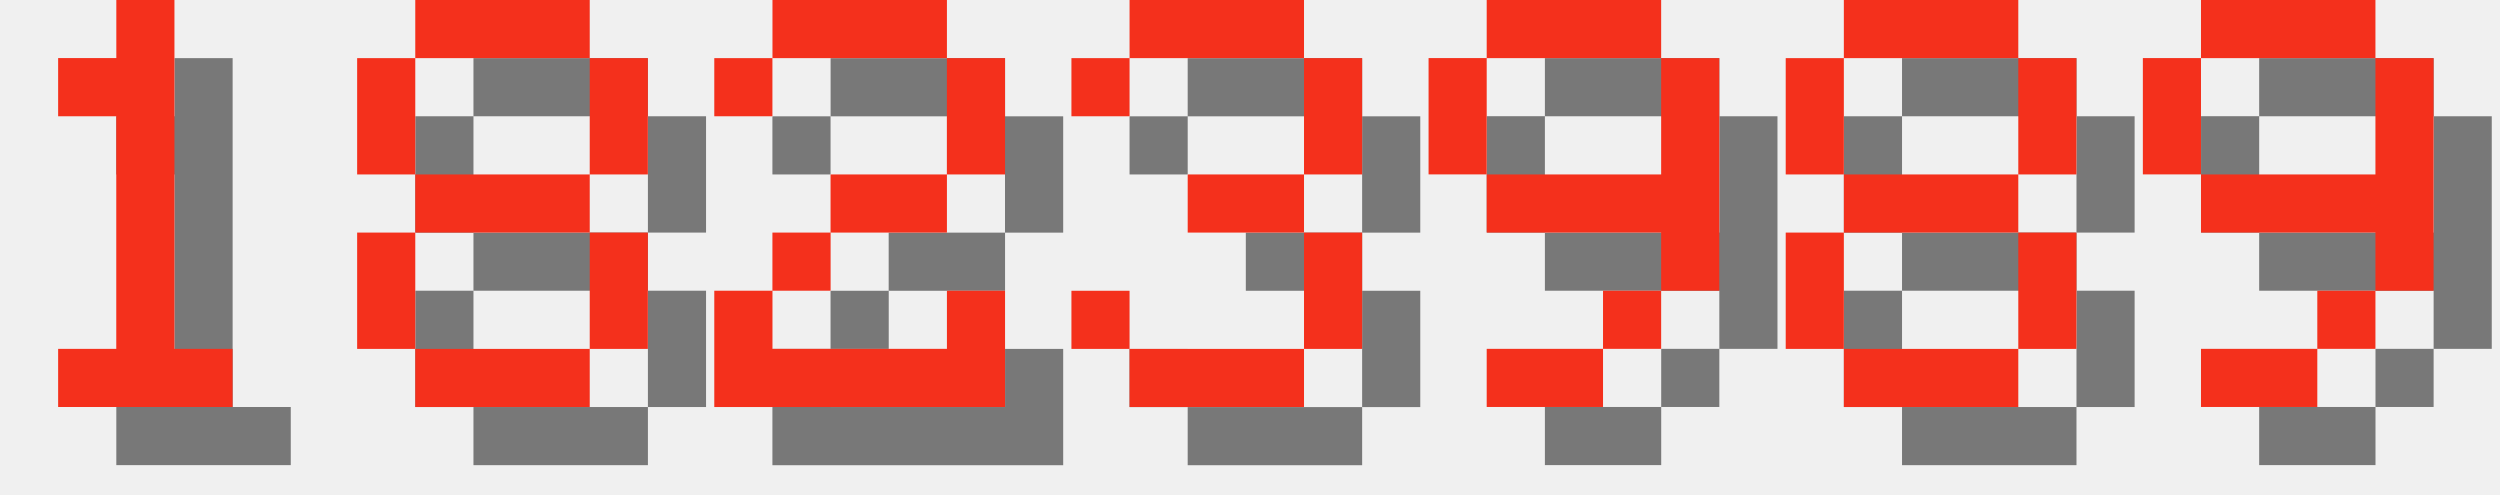
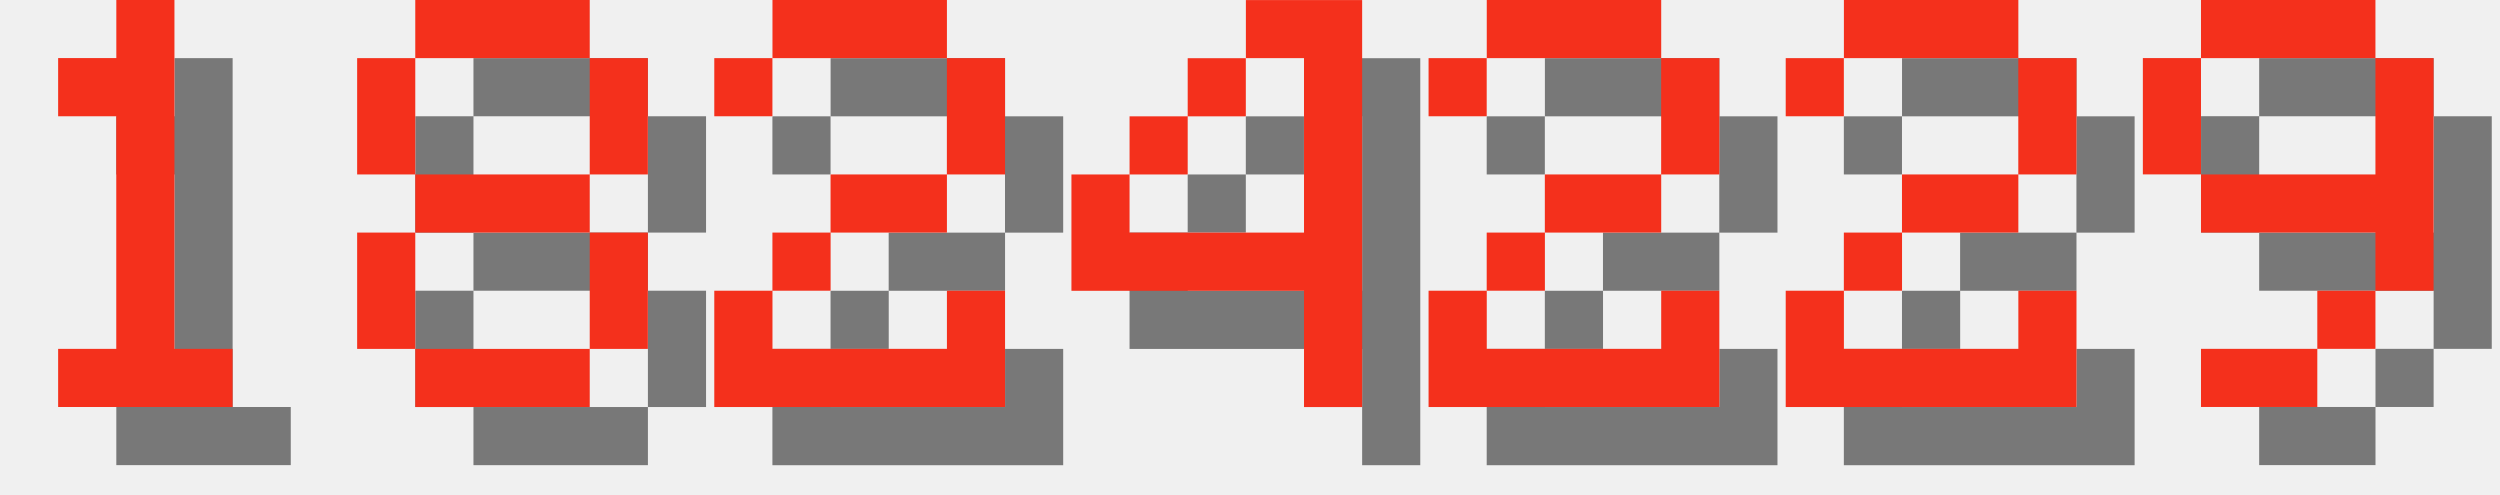
<svg xmlns="http://www.w3.org/2000/svg" version="1.1" width="182.0" height="36">
  <style>
        .text-foreground {
            fill: #F4301C;
        }
        .text-shadow {
            fill: #000000;
            fill-opacity: 0.5;
        }
    </style>
  <g class="digit" id="digit_1" transform="translate(0.0, 0), scale(4)">
    <path id="digit_1_shadow" class="text-shadow" d="m2.117 2.117v1.058h1.058v4.233h-1.058v1.058h3.175v-1.058h-1.058v-6.35h-1.058v1.058h-1.058z" fill-opacity=".5" style="paint-order:stroke fill markers" />
    <path id="digit_1_fg" class="text-foreground" d="m1.058 1.058v1.058h1.058v4.233h-1.058v1.058h3.175v-1.058h-1.058v-6.35h-1.058v1.058h-1.058z" fill="#fff" style="paint-order:stroke fill markers" />
  </g>
  <g class="digit" id="digit_8" transform="translate(26.0, 0), scale(4)">
    <path id="digit_8_shadow" class="text-shadow" d="m2.117 1.058v1.058h3.175v-1.058h-3.175zm3.175 1.058v2.117h1.058v-2.117h-1.058zm0 2.117h-3.175v1.058h3.175v-1.058zm0 1.058v2.117h1.058v-2.117h-1.058zm0 2.117h-3.175v1.058h3.175v-1.058zm-3.175 0v-2.117h-1.058v2.117h1.058zm0-3.175v-2.117h-1.058v2.117h1.058z" fill-opacity=".5" style="paint-order:stroke fill markers" />
    <path id="digit_8_fg" class="text-foreground" d="m1.058 0v1.058h3.175v-1.058h-3.175zm3.175 1.058v2.117h1.058v-2.117h-1.058zm0 2.117h-3.175v1.058h3.175v-1.058zm0 1.058v2.117h1.058v-2.117h-1.058zm0 2.117h-3.175v1.058h3.175v-1.058zm-3.175 0v-2.117h-1.058v2.117h1.058zm0-3.175v-2.117h-1.058v2.117h1.058z" fill="#fff" style="paint-order:stroke fill markers" />
  </g>
  <g class="digit" id="digit_2" transform="translate(52.0, 0), scale(4)">
    <path id="digit_2_shadow" class="text-shadow" d="m1.058 2.117v1.058h1.058v-1.058h3.175v2.117h-2.117v1.058h-1.058v1.058h-1.058v2.117h5.292v-2.117h-1.058v1.058h-3.175v-1.058h1.058v-1.058h2.117v-1.058h1.058v-2.117h-1.058v-1.058h-3.175v1.058h-1.058z" fill-opacity=".5" style="paint-order:stroke fill markers" />
    <path id="digit_2_fg" class="text-foreground" d="m0 1.058v1.058h1.058v-1.058h3.175v2.117h-2.117v1.058h-1.058v1.058h-1.058v2.117h5.292v-2.117h-1.058v1.058h-3.175v-1.058h1.058v-1.058h2.117v-1.058h1.058v-2.117h-1.058v-1.058h-3.175v1.058h-1.058z" fill="#fff" style="paint-order:stroke fill markers" />
  </g>
-   <g class="digit" id="digit_3" transform="translate(78.0, 0), scale(4)">
-     <path id="digit_3_shadow" class="text-shadow" d="m1.058 2.117v1.058h1.058v-1.058h3.175v2.117h-2.117v1.058h2.117v2.117h-3.175v-1.058h-1.058v1.058h1.058v1.058h3.175v-1.058h1.058v-2.117h-1.058v-1.058h1.058v-2.117h-1.058v-1.058h-3.175v1.058h-1.058z" fill-opacity=".5" style="paint-order:stroke fill markers" />
-     <path id="digit_3_fg" class="text-foreground" d="m0 1.058v1.058h1.058v-1.058h3.175v2.117h-2.117v1.058h2.117v2.117h-3.175v-1.058h-1.058v1.058h1.058v1.058h3.175v-1.058h1.058v-2.117h-1.058v-1.058h1.058v-2.117h-1.058v-1.058h-3.175v1.058h-1.058z" fill="#fff" style="paint-order:stroke fill markers" />
+   <g class="digit" id="digit_4" transform="translate(78.0, 0), scale(4)">
+     <path id="digit_4_shadow" class="text-shadow" d="m4.233 1.058v1.058h1.058v3.175h-3.175v-1.058h-1.058v2.117h4.233v2.117h1.058v-7.408h-2.117zm-2.117 3.175h1.058v-1.058h-1.058v1.058zm1.058-1.058h1.058v-1.058h-1.058v1.058z" fill-opacity=".5" style="paint-order:stroke fill markers" />
+     <path id="digit_4_fg" class="text-foreground" d="m3.175 0v1.058h1.058v3.175h-3.175v-1.058h-1.058v2.117h4.233v2.117h1.058v-7.408h-2.117zm-2.117 3.175h1.058v-1.058h-1.058v1.058zm1.058-1.058h1.058v-1.058h-1.058v1.058z" fill="#fff" style="paint-order:stroke fill markers" />
  </g>
-   <g class="digit" id="digit_9" transform="translate(104.0, 0), scale(4)">
-     <path id="digit_9_shadow" class="text-shadow" d="m2.117 1.058v1.058h3.175v-1.058h-3.175zm3.175 1.058v2.117h-3.175v1.058h3.175v1.058h1.058v-4.233h-1.058zm0 4.233h-1.058v1.058h1.058v-1.058zm-1.058 1.058h-2.117v1.058h2.117v-1.058zm-2.117-3.175v-2.117h-1.058v2.117h1.058z" fill-opacity=".5" style="paint-order:stroke fill markers" />
-     <path id="digit_9_fg" class="text-foreground" d="m1.058 0v1.058h3.175v-1.058h-3.175zm3.175 1.058v2.117h-3.175v1.058h3.175v1.058h1.058v-4.233h-1.058zm0 4.233h-1.058v1.058h1.058v-1.058zm-1.058 1.058h-2.117v1.058h2.117v-1.058zm-2.117-3.175v-2.117h-1.058v2.117h1.058z" fill="#fff" style="paint-order:stroke fill markers" />
+   <g class="digit" id="digit_2" transform="translate(104.0, 0), scale(4)">
+     <path id="digit_2_shadow" class="text-shadow" d="m1.058 2.117v1.058h1.058v-1.058h3.175v2.117h-2.117v1.058h-1.058v1.058h-1.058v2.117h5.292v-2.117h-1.058v1.058h-3.175v-1.058h1.058v-1.058h2.117v-1.058h1.058v-2.117h-1.058v-1.058h-3.175v1.058h-1.058z" fill-opacity=".5" style="paint-order:stroke fill markers" />
+     <path id="digit_2_fg" class="text-foreground" d="m0 1.058v1.058h1.058v-1.058h3.175v2.117h-2.117v1.058h-1.058v1.058h-1.058v2.117h5.292v-2.117h-1.058v1.058h-3.175v-1.058h1.058v-1.058h2.117v-1.058h1.058v-2.117h-1.058v-1.058h-3.175v1.058h-1.058z" fill="#fff" style="paint-order:stroke fill markers" />
  </g>
-   <g class="digit" id="digit_8" transform="translate(130.0, 0), scale(4)">
-     <path id="digit_8_shadow" class="text-shadow" d="m2.117 1.058v1.058h3.175v-1.058h-3.175zm3.175 1.058v2.117h1.058v-2.117h-1.058zm0 2.117h-3.175v1.058h3.175v-1.058zm0 1.058v2.117h1.058v-2.117h-1.058zm0 2.117h-3.175v1.058h3.175v-1.058zm-3.175 0v-2.117h-1.058v2.117h1.058zm0-3.175v-2.117h-1.058v2.117h1.058z" fill-opacity=".5" style="paint-order:stroke fill markers" />
-     <path id="digit_8_fg" class="text-foreground" d="m1.058 0v1.058h3.175v-1.058h-3.175zm3.175 1.058v2.117h1.058v-2.117h-1.058zm0 2.117h-3.175v1.058h3.175v-1.058zm0 1.058v2.117h1.058v-2.117h-1.058zm0 2.117h-3.175v1.058h3.175v-1.058zm-3.175 0v-2.117h-1.058v2.117h1.058zm0-3.175v-2.117h-1.058v2.117h1.058z" fill="#fff" style="paint-order:stroke fill markers" />
+   <g class="digit" id="digit_2" transform="translate(130.0, 0), scale(4)">
+     <path id="digit_2_shadow" class="text-shadow" d="m1.058 2.117v1.058h1.058v-1.058h3.175v2.117h-2.117v1.058h-1.058v1.058h-1.058v2.117h5.292v-2.117h-1.058v1.058h-3.175v-1.058h1.058v-1.058h2.117v-1.058h1.058v-2.117h-1.058v-1.058h-3.175v1.058h-1.058z" fill-opacity=".5" style="paint-order:stroke fill markers" />
+     <path id="digit_2_fg" class="text-foreground" d="m0 1.058v1.058h1.058v-1.058h3.175v2.117h-2.117v1.058h-1.058v1.058h-1.058v2.117h5.292v-2.117h-1.058v1.058h-3.175v-1.058h1.058v-1.058h2.117v-1.058h1.058v-2.117h-1.058v-1.058h-3.175v1.058h-1.058z" fill="#fff" style="paint-order:stroke fill markers" />
  </g>
  <g class="digit" id="digit_9" transform="translate(156.0, 0), scale(4)">
    <path id="digit_9_shadow" class="text-shadow" d="m2.117 1.058v1.058h3.175v-1.058h-3.175zm3.175 1.058v2.117h-3.175v1.058h3.175v1.058h1.058v-4.233h-1.058zm0 4.233h-1.058v1.058h1.058v-1.058zm-1.058 1.058h-2.117v1.058h2.117v-1.058zm-2.117-3.175v-2.117h-1.058v2.117h1.058z" fill-opacity=".5" style="paint-order:stroke fill markers" />
    <path id="digit_9_fg" class="text-foreground" d="m1.058 0v1.058h3.175v-1.058h-3.175zm3.175 1.058v2.117h-3.175v1.058h3.175v1.058h1.058v-4.233h-1.058zm0 4.233h-1.058v1.058h1.058v-1.058zm-1.058 1.058h-2.117v1.058h2.117v-1.058zm-2.117-3.175v-2.117h-1.058v2.117h1.058z" fill="#fff" style="paint-order:stroke fill markers" />
  </g>
</svg>
